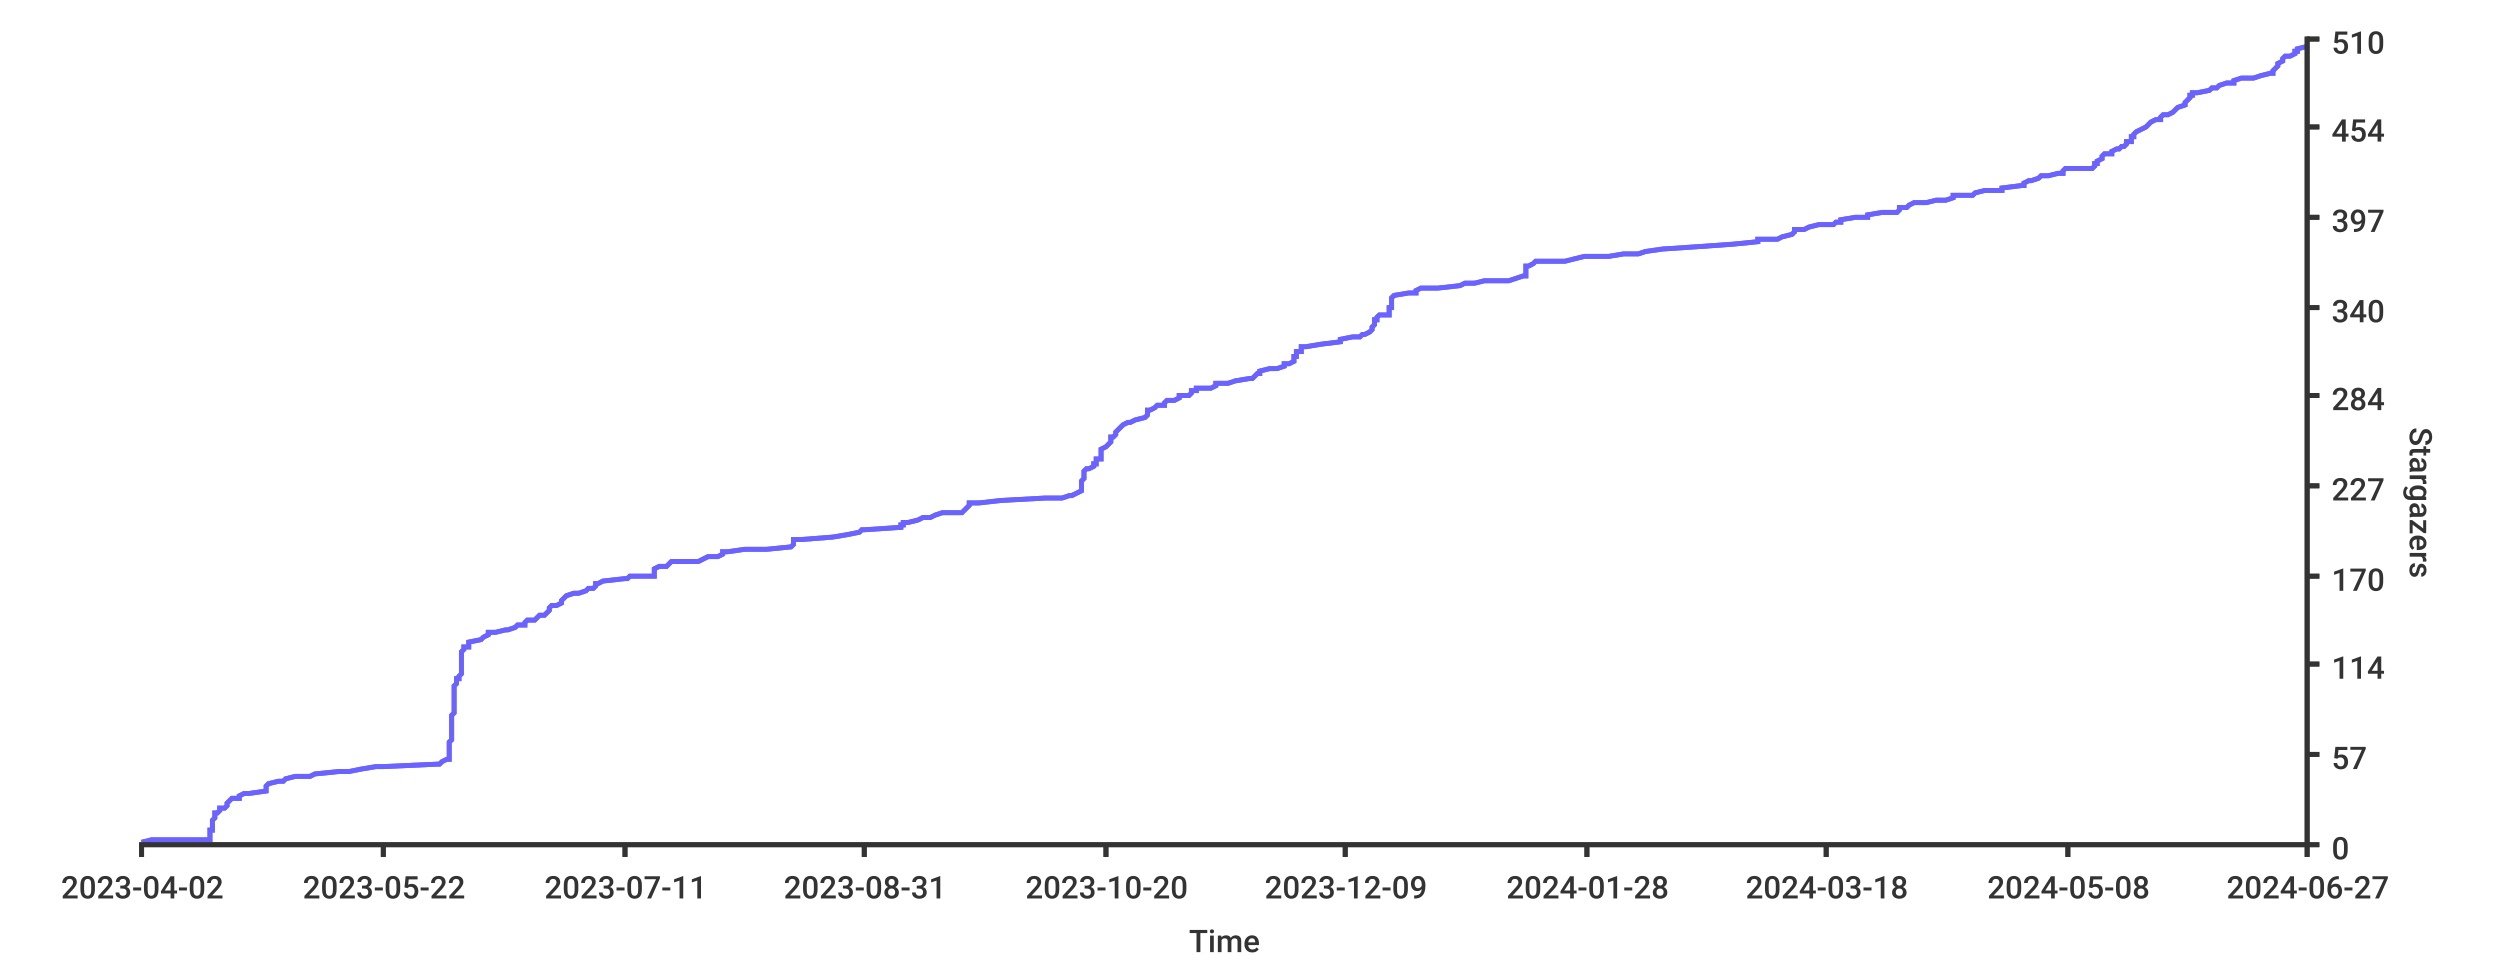
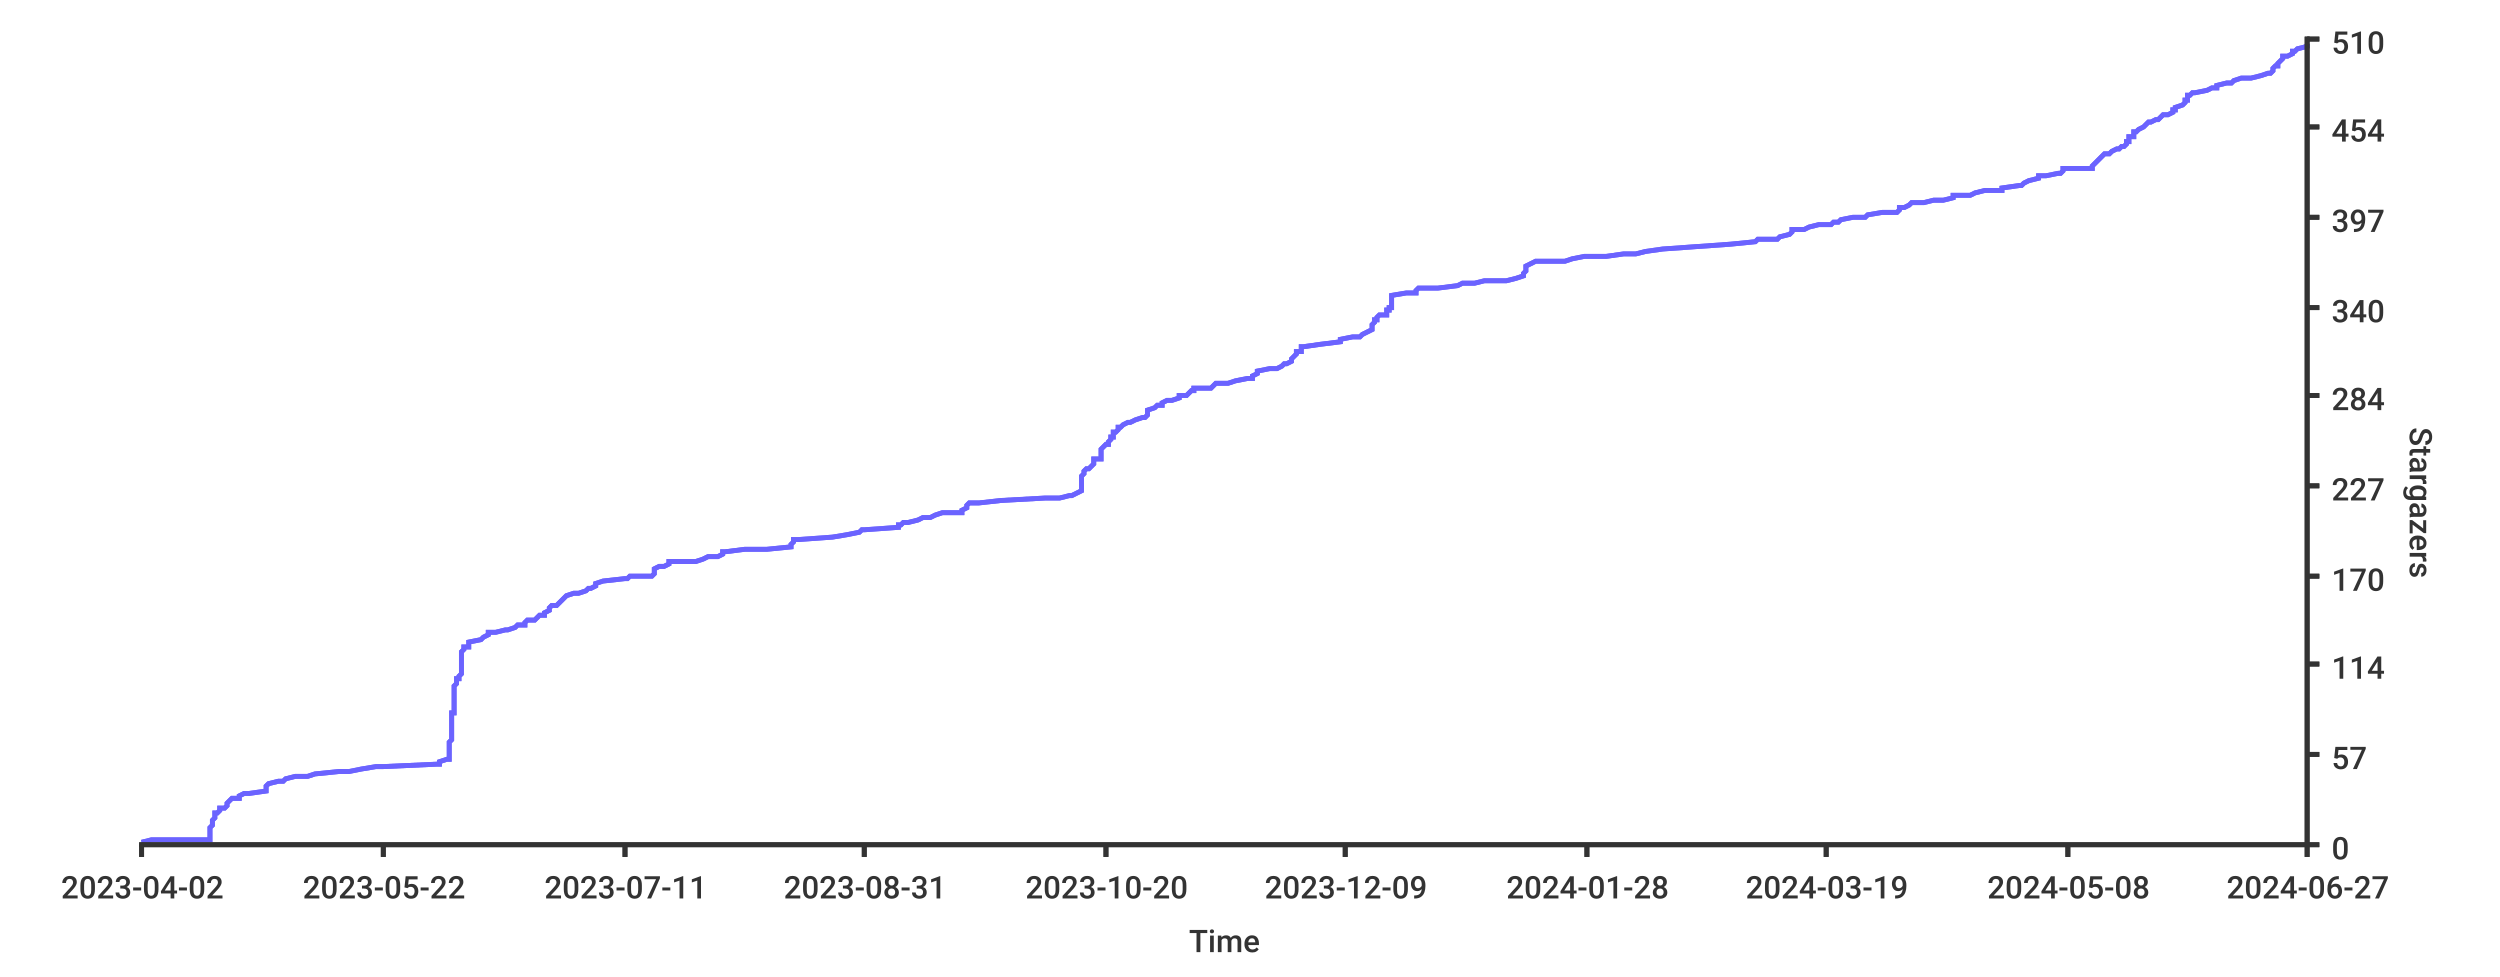
<svg xmlns="http://www.w3.org/2000/svg" width="1024px" height="400px">
  <style type="text/css">
path { fill: none; stroke: rgb(51,51,51); }
path.series { stroke: #6b63ff; }
rect.background { fill: rgb(255,255,255); stroke: none; }

text {
	stroke-width: 0;
	stroke: none;
	fill: rgba(51,51,51,1.0);
	font-size: 12.8px;
	font-family: 'Roboto Medium', sans-serif;
}
</style>
-   <rect class="background" rx="8" x="0" y="0" width="1024px" height="400px" />
+   <rect width="1024px" height="400px" class="background" rx="8" x="0" y="0" />
  <rect x="0" y="0" width="1024px" height="400px" class="background" rx="8" />
-   <path class="series" d="M 58 345 L 62 344 L 86 344 L 86 343 L 86 342 L 86 342 L 86 341 L 86 340 L 87 340 L 87 339 L 87 338 L 87 338 L 87 337 L 87 336 L 87 336 L 88 335 L 88 335 L 88 334 L 88 333 L 89 333 L 90 332 L 90 331 L 92 331 L 93 330 L 93 329 L 93 329 L 94 328 L 95 327 L 98 327 L 98 326 L 100 325 L 102 325 L 109 324 L 109 324 L 109 323 L 109 322 L 109 322 L 110 321 L 114 320 L 116 320 L 117 319 L 121 318 L 127 318 L 129 317 L 139 316 L 143 316 L 148 315 L 154 314 L 157 314 L 179 313 L 180 313 L 181 312 L 183 311 L 184 311 L 184 310 L 184 309 L 184 309 L 184 308 L 184 307 L 184 307 L 184 306 L 184 305 L 184 305 L 184 304 L 185 303 L 185 303 L 185 302 L 185 302 L 185 301 L 185 300 L 185 300 L 185 299 L 185 298 L 185 298 L 185 297 L 185 296 L 185 296 L 185 295 L 185 294 L 185 294 L 185 293 L 186 292 L 186 292 L 186 291 L 186 291 L 186 290 L 186 289 L 186 289 L 186 288 L 186 287 L 186 287 L 186 286 L 186 285 L 186 285 L 186 284 L 186 283 L 186 283 L 186 282 L 186 281 L 186 281 L 187 280 L 187 280 L 187 279 L 187 278 L 188 278 L 188 277 L 189 276 L 189 276 L 189 275 L 189 274 L 189 274 L 189 273 L 189 272 L 189 272 L 189 271 L 189 270 L 189 270 L 189 269 L 189 269 L 189 268 L 189 267 L 189 267 L 190 266 L 190 265 L 192 265 L 192 264 L 192 263 L 192 263 L 197 262 L 198 261 L 198 261 L 200 260 L 200 259 L 203 259 L 207 258 L 208 258 L 211 257 L 212 256 L 215 256 L 215 255 L 216 254 L 219 254 L 220 253 L 221 252 L 223 252 L 224 251 L 225 250 L 225 250 L 225 249 L 226 248 L 228 248 L 230 247 L 230 247 L 230 246 L 231 245 L 231 245 L 232 244 L 235 243 L 237 243 L 240 242 L 241 241 L 243 241 L 244 240 L 244 239 L 245 239 L 247 238 L 256 237 L 257 237 L 258 236 L 268 236 L 268 235 L 268 234 L 268 234 L 268 233 L 270 232 L 273 232 L 274 231 L 275 230 L 286 230 L 288 229 L 290 228 L 294 228 L 296 227 L 296 226 L 298 226 L 305 225 L 314 225 L 324 224 L 325 223 L 325 223 L 325 222 L 325 221 L 328 221 L 341 220 L 347 219 L 347 219 L 352 218 L 353 217 L 354 217 L 369 216 L 369 215 L 370 215 L 370 214 L 372 214 L 376 213 L 378 212 L 381 212 L 383 211 L 386 210 L 394 210 L 395 209 L 396 208 L 396 208 L 397 207 L 397 206 L 401 206 L 410 205 L 428 204 L 435 204 L 438 203 L 439 203 L 441 202 L 443 201 L 443 201 L 443 200 L 443 199 L 443 199 L 443 198 L 443 197 L 443 197 L 444 196 L 444 195 L 444 195 L 444 194 L 444 193 L 444 193 L 445 192 L 446 192 L 448 191 L 448 190 L 449 190 L 449 189 L 449 188 L 451 188 L 451 187 L 451 186 L 451 186 L 451 185 L 451 184 L 451 184 L 453 183 L 454 182 L 454 182 L 455 181 L 455 181 L 455 180 L 455 179 L 456 179 L 457 178 L 457 177 L 457 177 L 458 176 L 459 175 L 459 175 L 460 174 L 462 173 L 463 173 L 465 172 L 469 171 L 469 171 L 470 170 L 470 170 L 470 169 L 470 168 L 471 168 L 473 167 L 474 166 L 477 166 L 477 165 L 478 164 L 481 164 L 483 163 L 483 162 L 487 162 L 488 161 L 488 160 L 490 160 L 490 159 L 496 159 L 498 158 L 498 157 L 503 157 L 506 156 L 512 155 L 513 155 L 514 154 L 515 153 L 516 153 L 516 152 L 520 151 L 523 151 L 526 150 L 526 149 L 528 149 L 530 148 L 530 148 L 530 147 L 530 146 L 531 146 L 531 145 L 531 144 L 533 144 L 533 143 L 533 142 L 535 142 L 541 141 L 549 140 L 549 140 L 549 139 L 554 138 L 557 138 L 558 137 L 559 137 L 561 136 L 562 135 L 562 135 L 562 134 L 563 133 L 563 133 L 563 132 L 563 131 L 564 131 L 564 130 L 565 129 L 569 129 L 569 128 L 569 127 L 569 127 L 569 126 L 570 126 L 570 125 L 570 124 L 570 124 L 570 123 L 570 122 L 570 122 L 571 121 L 577 120 L 580 120 L 580 119 L 582 118 L 589 118 L 598 117 L 600 116 L 604 116 L 608 115 L 618 115 L 621 114 L 624 113 L 625 113 L 625 112 L 625 111 L 625 111 L 625 110 L 625 109 L 626 109 L 628 108 L 629 107 L 641 107 L 645 106 L 649 105 L 659 105 L 665 104 L 671 104 L 674 103 L 681 102 L 681 102 L 696 101 L 710 100 L 710 100 L 720 99 L 720 98 L 728 98 L 730 97 L 734 96 L 734 96 L 735 95 L 735 94 L 739 94 L 741 93 L 745 92 L 751 92 L 752 91 L 754 91 L 754 90 L 760 89 L 765 89 L 765 88 L 771 87 L 777 87 L 778 86 L 778 85 L 781 85 L 782 84 L 784 83 L 789 83 L 793 82 L 797 82 L 800 81 L 800 80 L 808 80 L 809 79 L 813 78 L 820 78 L 820 77 L 828 76 L 829 76 L 829 75 L 831 74 L 832 74 L 835 73 L 836 72 L 839 72 L 843 71 L 845 71 L 845 70 L 846 69 L 857 69 L 858 68 L 858 67 L 859 67 L 859 66 L 861 65 L 861 65 L 861 64 L 862 63 L 865 63 L 865 62 L 867 61 L 868 61 L 869 60 L 870 60 L 871 59 L 871 58 L 873 58 L 873 57 L 873 56 L 874 56 L 874 55 L 875 54 L 875 54 L 877 53 L 879 52 L 879 52 L 880 51 L 881 50 L 881 50 L 883 49 L 885 49 L 885 48 L 886 47 L 888 47 L 890 46 L 891 45 L 891 45 L 892 44 L 895 43 L 895 43 L 895 42 L 896 41 L 896 41 L 897 40 L 897 39 L 898 39 L 898 38 L 900 38 L 905 37 L 906 36 L 908 36 L 909 35 L 912 34 L 915 34 L 915 33 L 918 32 L 923 32 L 926 31 L 930 30 L 931 30 L 931 29 L 932 28 L 932 28 L 933 27 L 933 27 L 933 26 L 935 25 L 935 25 L 935 24 L 936 23 L 938 23 L 940 22 L 940 21 L 941 21 L 941 20 L 945 19" stroke-width="2" />
-   <path d="M 58 345 L 62 344 L 86 344 L 86 343 L 86 342 L 86 342 L 86 341 L 86 340 L 87 340 L 87 339 L 87 338 L 87 338 L 87 337 L 87 336 L 87 336 L 88 335 L 88 335 L 88 334 L 88 333 L 89 333 L 90 332 L 90 331 L 92 331 L 93 330 L 93 329 L 93 329 L 94 328 L 95 327 L 98 327 L 98 326 L 100 325 L 102 325 L 109 324 L 109 324 L 109 323 L 109 322 L 109 322 L 110 321 L 114 320 L 116 320 L 117 319 L 121 318 L 127 318 L 129 317 L 139 316 L 143 316 L 148 315 L 154 314 L 157 314 L 179 313 L 180 313 L 181 312 L 183 311 L 184 311 L 184 310 L 184 309 L 184 309 L 184 308 L 184 307 L 184 307 L 184 306 L 184 305 L 184 305 L 184 304 L 185 303 L 185 303 L 185 302 L 185 302 L 185 301 L 185 300 L 185 300 L 185 299 L 185 298 L 185 298 L 185 297 L 185 296 L 185 296 L 185 295 L 185 294 L 185 294 L 185 293 L 186 292 L 186 292 L 186 291 L 186 291 L 186 290 L 186 289 L 186 289 L 186 288 L 186 287 L 186 287 L 186 286 L 186 285 L 186 285 L 186 284 L 186 283 L 186 283 L 186 282 L 186 281 L 186 281 L 187 280 L 187 280 L 187 279 L 187 278 L 188 278 L 188 277 L 189 276 L 189 276 L 189 275 L 189 274 L 189 274 L 189 273 L 189 272 L 189 272 L 189 271 L 189 270 L 189 270 L 189 269 L 189 269 L 189 268 L 189 267 L 189 267 L 190 266 L 190 265 L 192 265 L 192 264 L 192 263 L 192 263 L 197 262 L 198 261 L 198 261 L 200 260 L 200 259 L 203 259 L 207 258 L 208 258 L 211 257 L 212 256 L 215 256 L 215 255 L 216 254 L 219 254 L 220 253 L 221 252 L 223 252 L 224 251 L 225 250 L 225 250 L 225 249 L 226 248 L 228 248 L 230 247 L 230 247 L 230 246 L 231 245 L 231 245 L 232 244 L 235 243 L 237 243 L 240 242 L 241 241 L 243 241 L 244 240 L 244 239 L 245 239 L 247 238 L 256 237 L 257 237 L 258 236 L 268 236 L 268 235 L 268 234 L 268 234 L 268 233 L 270 232 L 273 232 L 274 231 L 275 230 L 286 230 L 288 229 L 290 228 L 294 228 L 296 227 L 296 226 L 298 226 L 305 225 L 314 225 L 324 224 L 325 223 L 325 223 L 325 222 L 325 221 L 328 221 L 341 220 L 347 219 L 347 219 L 352 218 L 353 217 L 354 217 L 369 216 L 369 215 L 370 215 L 370 214 L 372 214 L 376 213 L 378 212 L 381 212 L 383 211 L 386 210 L 394 210 L 395 209 L 396 208 L 396 208 L 397 207 L 397 206 L 401 206 L 410 205 L 428 204 L 435 204 L 438 203 L 439 203 L 441 202 L 443 201 L 443 201 L 443 200 L 443 199 L 443 199 L 443 198 L 443 197 L 443 197 L 444 196 L 444 195 L 444 195 L 444 194 L 444 193 L 444 193 L 445 192 L 446 192 L 448 191 L 448 190 L 449 190 L 449 189 L 449 188 L 451 188 L 451 187 L 451 186 L 451 186 L 451 185 L 451 184 L 451 184 L 453 183 L 454 182 L 454 182 L 455 181 L 455 181 L 455 180 L 455 179 L 456 179 L 457 178 L 457 177 L 457 177 L 458 176 L 459 175 L 459 175 L 460 174 L 462 173 L 463 173 L 465 172 L 469 171 L 469 171 L 470 170 L 470 170 L 470 169 L 470 168 L 471 168 L 473 167 L 474 166 L 477 166 L 477 165 L 478 164 L 481 164 L 483 163 L 483 162 L 487 162 L 488 161 L 488 160 L 490 160 L 490 159 L 496 159 L 498 158 L 498 157 L 503 157 L 506 156 L 512 155 L 513 155 L 514 154 L 515 153 L 516 153 L 516 152 L 520 151 L 523 151 L 526 150 L 526 149 L 528 149 L 530 148 L 530 148 L 530 147 L 530 146 L 531 146 L 531 145 L 531 144 L 533 144 L 533 143 L 533 142 L 535 142 L 541 141 L 549 140 L 549 140 L 549 139 L 554 138 L 557 138 L 558 137 L 559 137 L 561 136 L 562 135 L 562 135 L 562 134 L 563 133 L 563 133 L 563 132 L 563 131 L 564 131 L 564 130 L 565 129 L 569 129 L 569 128 L 569 127 L 569 127 L 569 126 L 570 126 L 570 125 L 570 124 L 570 124 L 570 123 L 570 122 L 570 122 L 571 121 L 577 120 L 580 120 L 580 119 L 582 118 L 589 118 L 598 117 L 600 116 L 604 116 L 608 115 L 618 115 L 621 114 L 624 113 L 625 113 L 625 112 L 625 111 L 625 111 L 625 110 L 625 109 L 626 109 L 628 108 L 629 107 L 641 107 L 645 106 L 649 105 L 659 105 L 665 104 L 671 104 L 674 103 L 681 102 L 681 102 L 696 101 L 710 100 L 710 100 L 720 99 L 720 98 L 728 98 L 730 97 L 734 96 L 734 96 L 735 95 L 735 94 L 739 94 L 741 93 L 745 92 L 751 92 L 752 91 L 754 91 L 754 90 L 760 89 L 765 89 L 765 88 L 771 87 L 777 87 L 778 86 L 778 85 L 781 85 L 782 84 L 784 83 L 789 83 L 793 82 L 797 82 L 800 81 L 800 80 L 808 80 L 809 79 L 813 78 L 820 78 L 820 77 L 828 76 L 829 76 L 829 75 L 831 74 L 832 74 L 835 73 L 836 72 L 839 72 L 843 71 L 845 71 L 845 70 L 846 69 L 857 69 L 858 68 L 858 67 L 859 67 L 859 66 L 861 65 L 861 65 L 861 64 L 862 63 L 865 63 L 865 62 L 867 61 L 868 61 L 869 60 L 870 60 L 871 59 L 871 58 L 873 58 L 873 57 L 873 56 L 874 56 L 874 55 L 875 54 L 875 54 L 877 53 L 879 52 L 879 52 L 880 51 L 881 50 L 881 50 L 883 49 L 885 49 L 885 48 L 886 47 L 888 47 L 890 46 L 891 45 L 891 45 L 892 44 L 895 43 L 895 43 L 895 42 L 896 41 L 896 41 L 897 40 L 897 39 L 898 39 L 898 38 L 900 38 L 905 37 L 906 36 L 908 36 L 909 35 L 912 34 L 915 34 L 915 33 L 918 32 L 923 32 L 926 31 L 930 30 L 931 30 L 931 29 L 932 28 L 932 28 L 933 27 L 933 27 L 933 26 L 935 25 L 935 25 L 935 24 L 936 23 L 938 23 L 940 22 L 940 21 L 941 21 L 941 20 L 945 19" stroke-width="2" class="series" />
+   <path stroke-width="2" class="series" d="M 58 345 L 62 344 L 86 344 L 86 343 L 86 342 L 86 342 L 86 341 L 86 340 L 86 340 L 86 339 L 87 338 L 87 338 L 87 337 L 87 336 L 87 336 L 88 335 L 88 335 L 88 334 L 88 333 L 89 333 L 90 332 L 90 331 L 92 331 L 93 330 L 93 329 L 93 329 L 94 328 L 95 327 L 98 327 L 98 326 L 100 325 L 102 325 L 109 324 L 109 324 L 109 323 L 109 322 L 109 322 L 110 321 L 114 320 L 116 320 L 117 319 L 121 318 L 126 318 L 129 317 L 139 316 L 143 316 L 148 315 L 154 314 L 157 314 L 179 313 L 180 313 L 180 312 L 183 311 L 184 311 L 184 310 L 184 309 L 184 309 L 184 308 L 184 307 L 184 307 L 184 306 L 184 305 L 184 305 L 184 304 L 185 303 L 185 303 L 185 302 L 185 302 L 185 301 L 185 300 L 185 300 L 185 299 L 185 298 L 185 298 L 185 297 L 185 296 L 185 296 L 185 295 L 185 294 L 185 294 L 185 293 L 185 292 L 186 292 L 186 291 L 186 291 L 186 290 L 186 289 L 186 289 L 186 288 L 186 287 L 186 287 L 186 286 L 186 285 L 186 285 L 186 284 L 186 283 L 186 283 L 186 282 L 186 281 L 186 281 L 187 280 L 187 280 L 187 279 L 187 278 L 188 278 L 188 277 L 189 276 L 189 276 L 189 275 L 189 274 L 189 274 L 189 273 L 189 272 L 189 272 L 189 271 L 189 270 L 189 270 L 189 269 L 189 269 L 189 268 L 189 267 L 189 267 L 190 266 L 190 265 L 192 265 L 192 264 L 192 263 L 192 263 L 197 262 L 198 261 L 198 261 L 200 260 L 200 259 L 203 259 L 207 258 L 208 258 L 211 257 L 212 256 L 215 256 L 215 255 L 216 254 L 219 254 L 220 253 L 221 252 L 223 252 L 223 251 L 225 250 L 225 250 L 225 249 L 226 248 L 228 248 L 229 247 L 229 247 L 230 246 L 231 245 L 231 245 L 232 244 L 235 243 L 237 243 L 240 242 L 241 241 L 242 241 L 244 240 L 244 239 L 244 239 L 247 238 L 256 237 L 257 237 L 258 236 L 267 236 L 268 235 L 268 234 L 268 234 L 268 233 L 270 232 L 272 232 L 274 231 L 274 230 L 285 230 L 288 229 L 290 228 L 294 228 L 296 227 L 296 226 L 297 226 L 305 225 L 314 225 L 324 224 L 324 223 L 324 223 L 325 222 L 325 221 L 327 221 L 341 220 L 347 219 L 347 219 L 352 218 L 353 217 L 354 217 L 368 216 L 368 215 L 369 215 L 370 214 L 372 214 L 376 213 L 378 212 L 381 212 L 383 211 L 386 210 L 394 210 L 394 209 L 396 208 L 396 208 L 396 207 L 397 206 L 401 206 L 410 205 L 428 204 L 434 204 L 438 203 L 439 203 L 441 202 L 443 201 L 443 201 L 443 200 L 443 199 L 443 199 L 443 198 L 443 197 L 443 197 L 443 196 L 443 195 L 443 195 L 444 194 L 444 193 L 444 193 L 445 192 L 446 192 L 447 191 L 448 190 L 448 190 L 448 189 L 448 188 L 451 188 L 451 187 L 451 186 L 451 186 L 451 185 L 451 184 L 451 184 L 452 183 L 453 182 L 454 182 L 454 181 L 454 181 L 455 180 L 455 179 L 456 179 L 456 178 L 456 177 L 457 177 L 458 176 L 458 175 L 459 175 L 460 174 L 462 173 L 463 173 L 465 172 L 468 171 L 469 171 L 470 170 L 470 170 L 470 169 L 470 168 L 470 168 L 473 167 L 474 166 L 476 166 L 476 165 L 478 164 L 480 164 L 483 163 L 483 162 L 486 162 L 487 161 L 488 160 L 489 160 L 489 159 L 496 159 L 497 158 L 498 157 L 503 157 L 506 156 L 511 155 L 513 155 L 513 154 L 515 153 L 515 153 L 515 152 L 520 151 L 523 151 L 525 150 L 526 149 L 527 149 L 529 148 L 529 148 L 529 147 L 530 146 L 530 146 L 531 145 L 531 144 L 533 144 L 533 143 L 533 142 L 534 142 L 541 141 L 549 140 L 549 140 L 549 139 L 554 138 L 557 138 L 558 137 L 558 137 L 560 136 L 562 135 L 562 135 L 562 134 L 562 133 L 562 133 L 563 132 L 563 131 L 564 131 L 564 130 L 565 129 L 568 129 L 568 128 L 568 127 L 569 127 L 569 126 L 570 126 L 570 125 L 570 124 L 570 124 L 570 123 L 570 122 L 570 122 L 570 121 L 576 120 L 580 120 L 580 119 L 581 118 L 589 118 L 597 117 L 599 116 L 604 116 L 608 115 L 617 115 L 621 114 L 624 113 L 624 113 L 624 112 L 625 111 L 625 111 L 625 110 L 625 109 L 625 109 L 627 108 L 629 107 L 641 107 L 644 106 L 649 105 L 658 105 L 665 104 L 670 104 L 674 103 L 681 102 L 681 102 L 695 101 L 709 100 L 709 100 L 719 99 L 720 98 L 728 98 L 729 97 L 733 96 L 733 96 L 734 95 L 734 94 L 739 94 L 741 93 L 745 92 L 750 92 L 751 91 L 753 91 L 754 90 L 759 89 L 764 89 L 765 88 L 771 87 L 777 87 L 778 86 L 778 85 L 780 85 L 782 84 L 783 83 L 788 83 L 792 82 L 796 82 L 800 81 L 800 80 L 807 80 L 809 79 L 813 78 L 820 78 L 820 77 L 827 76 L 828 76 L 829 75 L 831 74 L 831 74 L 835 73 L 835 72 L 838 72 L 843 71 L 844 71 L 845 70 L 845 69 L 857 69 L 857 68 L 858 67 L 858 67 L 859 66 L 860 65 L 860 65 L 861 64 L 862 63 L 864 63 L 865 62 L 867 61 L 868 61 L 869 60 L 870 60 L 871 59 L 871 58 L 872 58 L 872 57 L 872 56 L 874 56 L 874 55 L 874 54 L 875 54 L 876 53 L 878 52 L 878 52 L 879 51 L 880 50 L 881 50 L 883 49 L 884 49 L 885 48 L 886 47 L 888 47 L 890 46 L 890 45 L 891 45 L 891 44 L 894 43 L 894 43 L 895 42 L 895 41 L 896 41 L 896 40 L 896 39 L 897 39 L 898 38 L 899 38 L 904 37 L 906 36 L 908 36 L 908 35 L 912 34 L 914 34 L 915 33 L 918 32 L 922 32 L 926 31 L 929 30 L 930 30 L 931 29 L 931 28 L 931 28 L 932 27 L 933 27 L 933 26 L 934 25 L 934 25 L 935 24 L 935 23 L 937 23 L 939 22 L 939 21 L 940 21 L 941 20 L 945 19 L 945 19 L 945 18" />
+   <path stroke-width="2" class="series" d="M 58 345 L 62 344 L 86 344 L 86 343 L 86 342 L 86 342 L 86 341 L 86 340 L 86 340 L 86 339 L 87 338 L 87 338 L 87 337 L 87 336 L 87 336 L 88 335 L 88 335 L 88 334 L 88 333 L 89 333 L 90 332 L 90 331 L 92 331 L 93 330 L 93 329 L 93 329 L 94 328 L 95 327 L 98 327 L 98 326 L 100 325 L 102 325 L 109 324 L 109 324 L 109 323 L 109 322 L 109 322 L 110 321 L 114 320 L 116 320 L 117 319 L 121 318 L 126 318 L 129 317 L 139 316 L 143 316 L 148 315 L 154 314 L 157 314 L 179 313 L 180 313 L 180 312 L 183 311 L 184 311 L 184 310 L 184 309 L 184 309 L 184 308 L 184 307 L 184 307 L 184 306 L 184 305 L 184 305 L 184 304 L 185 303 L 185 303 L 185 302 L 185 302 L 185 301 L 185 300 L 185 300 L 185 299 L 185 298 L 185 298 L 185 297 L 185 296 L 185 296 L 185 295 L 185 294 L 185 294 L 185 293 L 185 292 L 186 292 L 186 291 L 186 291 L 186 290 L 186 289 L 186 289 L 186 288 L 186 287 L 186 287 L 186 286 L 186 285 L 186 285 L 186 284 L 186 283 L 186 283 L 186 282 L 186 281 L 186 281 L 187 280 L 187 280 L 187 279 L 187 278 L 188 278 L 188 277 L 189 276 L 189 276 L 189 275 L 189 274 L 189 274 L 189 273 L 189 272 L 189 272 L 189 271 L 189 270 L 189 270 L 189 269 L 189 269 L 189 268 L 189 267 L 189 267 L 190 266 L 190 265 L 192 265 L 192 264 L 192 263 L 192 263 L 197 262 L 198 261 L 198 261 L 200 260 L 200 259 L 203 259 L 207 258 L 208 258 L 211 257 L 212 256 L 215 256 L 215 255 L 216 254 L 219 254 L 220 253 L 221 252 L 223 252 L 223 251 L 225 250 L 225 250 L 225 249 L 226 248 L 228 248 L 229 247 L 229 247 L 230 246 L 231 245 L 231 245 L 232 244 L 235 243 L 237 243 L 240 242 L 241 241 L 242 241 L 244 240 L 244 239 L 244 239 L 247 238 L 256 237 L 257 237 L 258 236 L 267 236 L 268 235 L 268 234 L 268 234 L 268 233 L 270 232 L 272 232 L 274 231 L 274 230 L 285 230 L 288 229 L 290 228 L 294 228 L 296 227 L 296 226 L 297 226 L 305 225 L 314 225 L 324 224 L 324 223 L 324 223 L 325 222 L 325 221 L 327 221 L 341 220 L 347 219 L 347 219 L 352 218 L 353 217 L 354 217 L 368 216 L 368 215 L 369 215 L 370 214 L 372 214 L 376 213 L 378 212 L 381 212 L 383 211 L 386 210 L 394 210 L 394 209 L 396 208 L 396 208 L 396 207 L 397 206 L 401 206 L 410 205 L 428 204 L 434 204 L 438 203 L 439 203 L 441 202 L 443 201 L 443 201 L 443 200 L 443 199 L 443 199 L 443 198 L 443 197 L 443 197 L 443 196 L 443 195 L 443 195 L 444 194 L 444 193 L 444 193 L 445 192 L 446 192 L 447 191 L 448 190 L 448 190 L 448 189 L 448 188 L 451 188 L 451 187 L 451 186 L 451 186 L 451 185 L 451 184 L 451 184 L 452 183 L 453 182 L 454 182 L 454 181 L 454 181 L 455 180 L 455 179 L 456 179 L 456 178 L 456 177 L 457 177 L 458 176 L 458 175 L 459 175 L 460 174 L 462 173 L 463 173 L 465 172 L 468 171 L 469 171 L 470 170 L 470 170 L 470 169 L 470 168 L 470 168 L 473 167 L 474 166 L 476 166 L 476 165 L 478 164 L 480 164 L 483 163 L 483 162 L 486 162 L 487 161 L 488 160 L 489 160 L 489 159 L 496 159 L 497 158 L 498 157 L 503 157 L 506 156 L 511 155 L 513 155 L 513 154 L 515 153 L 515 153 L 515 152 L 520 151 L 523 151 L 525 150 L 526 149 L 527 149 L 529 148 L 529 148 L 529 147 L 530 146 L 530 146 L 531 145 L 531 144 L 533 144 L 533 143 L 533 142 L 534 142 L 541 141 L 549 140 L 549 140 L 549 139 L 554 138 L 557 138 L 558 137 L 558 137 L 560 136 L 562 135 L 562 135 L 562 134 L 562 133 L 562 133 L 563 132 L 563 131 L 564 131 L 564 130 L 565 129 L 568 129 L 568 128 L 568 127 L 569 127 L 569 126 L 570 126 L 570 125 L 570 124 L 570 124 L 570 123 L 570 122 L 570 122 L 570 121 L 576 120 L 580 120 L 580 119 L 581 118 L 589 118 L 597 117 L 599 116 L 604 116 L 608 115 L 617 115 L 621 114 L 624 113 L 624 113 L 624 112 L 625 111 L 625 111 L 625 110 L 625 109 L 625 109 L 627 108 L 629 107 L 641 107 L 644 106 L 649 105 L 658 105 L 665 104 L 670 104 L 674 103 L 681 102 L 681 102 L 695 101 L 709 100 L 709 100 L 719 99 L 720 98 L 728 98 L 729 97 L 733 96 L 733 96 L 734 95 L 734 94 L 739 94 L 741 93 L 745 92 L 750 92 L 751 91 L 753 91 L 754 90 L 759 89 L 764 89 L 765 88 L 771 87 L 777 87 L 778 86 L 778 85 L 780 85 L 782 84 L 783 83 L 788 83 L 792 82 L 796 82 L 800 81 L 800 80 L 807 80 L 809 79 L 813 78 L 820 78 L 820 77 L 827 76 L 828 76 L 829 75 L 831 74 L 831 74 L 835 73 L 835 72 L 838 72 L 843 71 L 844 71 L 845 70 L 845 69 L 857 69 L 857 68 L 858 67 L 858 67 L 859 66 L 860 65 L 860 65 L 861 64 L 862 63 L 864 63 L 865 62 L 867 61 L 868 61 L 869 60 L 870 60 L 871 59 L 871 58 L 872 58 L 872 57 L 872 56 L 874 56 L 874 55 L 874 54 L 875 54 L 876 53 L 878 52 L 878 52 L 879 51 L 880 50 L 881 50 L 883 49 L 884 49 L 885 48 L 886 47 L 888 47 L 890 46 L 890 45 L 891 45 L 891 44 L 894 43 L 894 43 L 895 42 L 895 41 L 896 41 L 896 40 L 896 39 L 897 39 L 898 38 L 899 38 L 904 37 L 906 36 L 908 36 L 908 35 L 912 34 L 914 34 L 915 33 L 918 32 L 922 32 L 926 31 L 929 30 L 930 30 L 931 29 L 931 28 L 931 28 L 932 27 L 933 27 L 933 26 L 934 25 L 934 25 L 935 24 L 935 23 L 937 23 L 939 22 L 939 21 L 940 21 L 941 20 L 945 19 L 945 19 L 945 18" />
  <path stroke-width="2" d="M 945 346 L 945 15" />
  <path stroke-width="2" d="M 945 346 L 945 15" />
  <path stroke-width="2" d="M 945 346 L 950 346" />
  <path stroke-width="2" d="M 945 346 L 950 346" />
-   <text y="352" x="955">0</text>
+   <text x="955" y="352">0</text>
  <path stroke-width="2" d="M 945 309 L 950 309" />
  <path stroke-width="2" d="M 945 309 L 950 309" />
  <text x="955" y="315">57</text>
  <path stroke-width="2" d="M 945 272 L 950 272" />
  <path stroke-width="2" d="M 945 272 L 950 272" />
  <text x="955" y="278">114</text>
  <path stroke-width="2" d="M 945 236 L 950 236" />
-   <path stroke-width="2" d="M 945 236 L 950 236" />
-   <text y="242" x="955">170</text>
+   <path d="M 945 236 L 950 236" stroke-width="2" />
+   <text x="955" y="242">170</text>
  <path stroke-width="2" d="M 945 199 L 950 199" />
-   <path d="M 945 199 L 950 199" stroke-width="2" />
+   <path stroke-width="2" d="M 945 199 L 950 199" />
  <text x="955" y="205">227</text>
  <path stroke-width="2" d="M 945 162 L 950 162" />
  <path stroke-width="2" d="M 945 162 L 950 162" />
  <text x="955" y="168">284</text>
  <path stroke-width="2" d="M 945 126 L 950 126" />
  <path stroke-width="2" d="M 945 126 L 950 126" />
  <text x="955" y="132">340</text>
  <path stroke-width="2" d="M 945 89 L 950 89" />
  <path stroke-width="2" d="M 945 89 L 950 89" />
  <text x="955" y="95">397</text>
-   <path d="M 945 52 L 950 52" stroke-width="2" />
  <path stroke-width="2" d="M 945 52 L 950 52" />
-   <text x="955" y="58">454</text>
+   <path stroke-width="2" d="M 945 52 L 950 52" />
+   <text y="58" x="955">454</text>
  <path stroke-width="2" d="M 945 16 L 950 16" />
  <path stroke-width="2" d="M 945 16 L 950 16" />
  <text x="955" y="22">510</text>
  <text y="175" transform="rotate(90.00,987,175)" x="987">Stargazers</text>
  <path stroke-width="2" d="M 57 346 L 945 346" />
  <path stroke-width="2" d="M 57 346 L 945 346" />
  <path stroke-width="2" d="M 58 346 L 58 351" />
-   <path d="M 58 346 L 58 351" stroke-width="2" />
+   <path stroke-width="2" d="M 58 346 L 58 351" />
  <text x="25" y="368">2023-04-02</text>
  <path stroke-width="2" d="M 157 346 L 157 351" />
  <path stroke-width="2" d="M 157 346 L 157 351" />
  <text x="124" y="368">2023-05-22</text>
  <path stroke-width="2" d="M 256 346 L 256 351" />
  <path stroke-width="2" d="M 256 346 L 256 351" />
  <text x="223" y="368">2023-07-11</text>
  <path stroke-width="2" d="M 354 346 L 354 351" />
  <path stroke-width="2" d="M 354 346 L 354 351" />
  <text x="321" y="368">2023-08-31</text>
  <path stroke-width="2" d="M 453 346 L 453 351" />
  <path stroke-width="2" d="M 453 346 L 453 351" />
  <text x="420" y="368">2023-10-20</text>
  <path stroke-width="2" d="M 551 346 L 551 351" />
-   <path d="M 551 346 L 551 351" stroke-width="2" />
+   <path stroke-width="2" d="M 551 346 L 551 351" />
  <text x="518" y="368">2023-12-09</text>
  <path stroke-width="2" d="M 650 346 L 650 351" />
  <path stroke-width="2" d="M 650 346 L 650 351" />
  <text x="617" y="368">2024-01-28</text>
-   <path d="M 748 346 L 748 351" stroke-width="2" />
-   <path d="M 748 346 L 748 351" stroke-width="2" />
-   <text x="715" y="368">2024-03-18</text>
+   <path stroke-width="2" d="M 748 346 L 748 351" />
+   <path stroke-width="2" d="M 748 346 L 748 351" />
+   <text x="715" y="368">2024-03-19</text>
  <path stroke-width="2" d="M 847 346 L 847 351" />
  <path stroke-width="2" d="M 847 346 L 847 351" />
  <text x="814" y="368">2024-05-08</text>
  <path stroke-width="2" d="M 945 346 L 945 351" />
  <path stroke-width="2" d="M 945 346 L 945 351" />
  <text x="912" y="368">2024-06-27</text>
  <text x="487" y="390">Time</text>
</svg>
